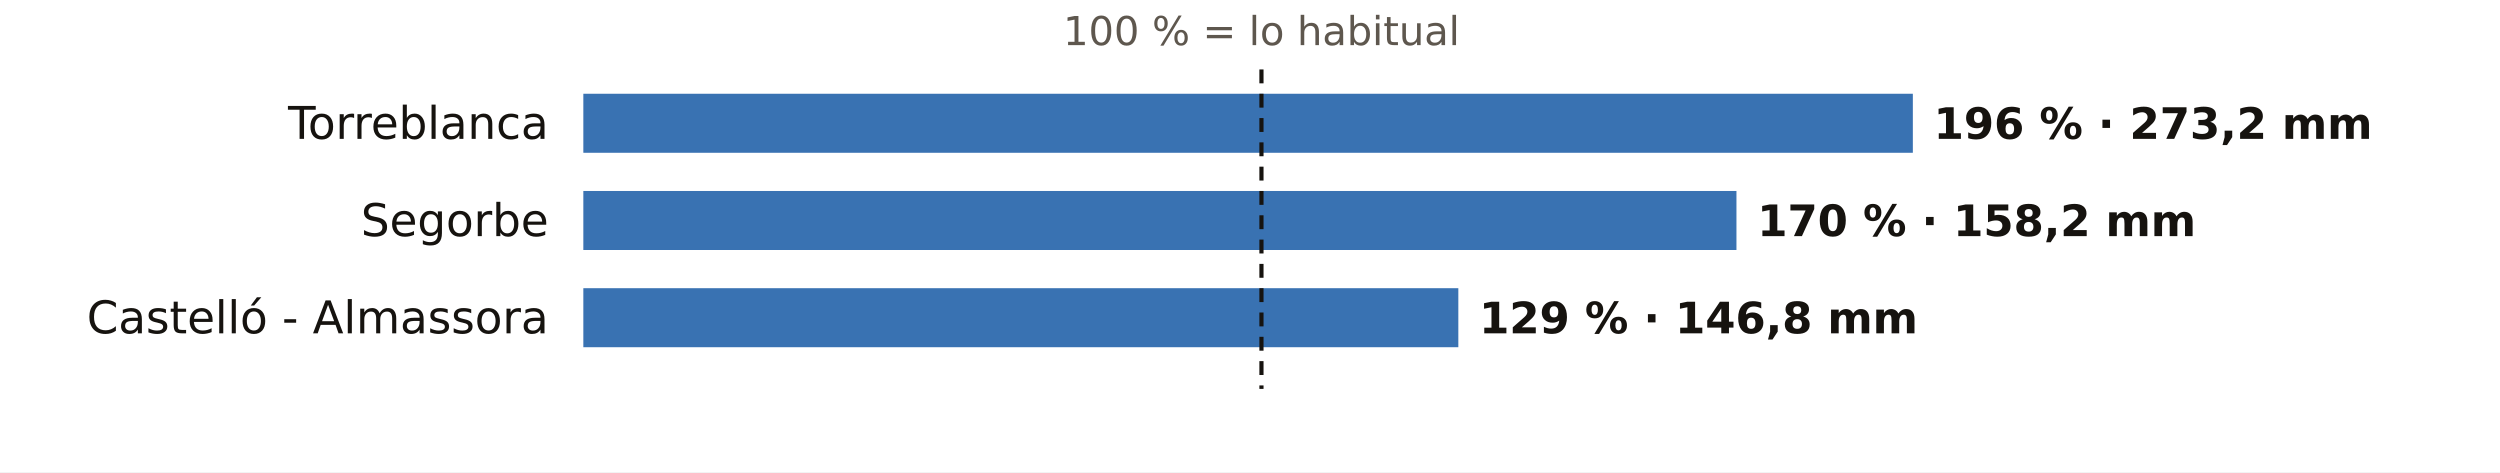
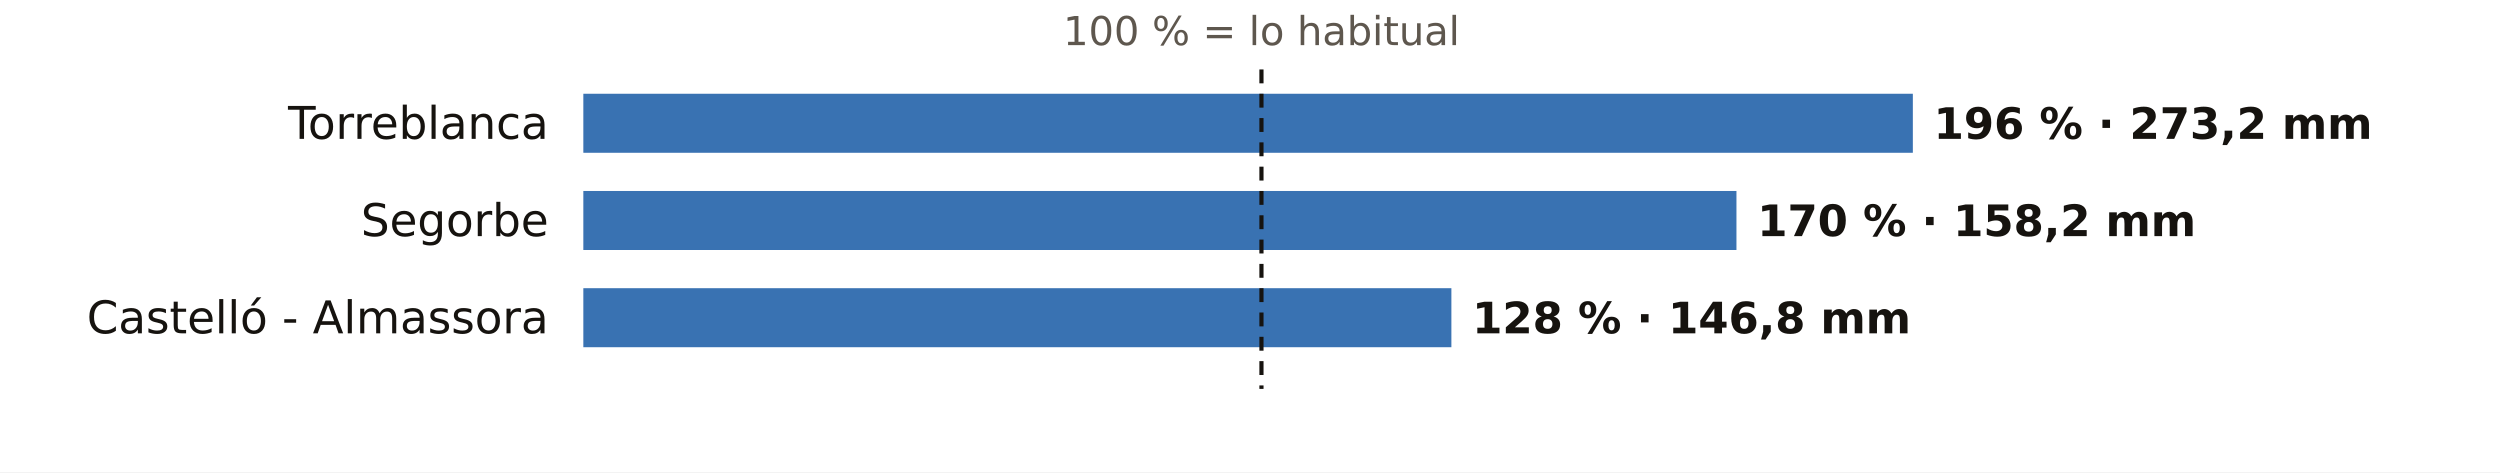
<svg xmlns="http://www.w3.org/2000/svg" viewBox="0 0 720 136" width="720" height="136" role="img" aria-label="El otoño en los pluviómetros de AEMET de Castellón: % de lo habitual">
  <rect width="720" height="136" fill="#FFFFFF" />
  <text x="363.3" y="13.0" font-size="11.5" fill="#5E574E" text-anchor="middle" font-weight="400" font-family="Public Sans, DejaVu Sans, Arial, sans-serif">100 % = lo habitual</text>
  <text x="158.0" y="40.0" font-size="13" fill="#16130F" text-anchor="end" font-weight="500" font-family="Public Sans, DejaVu Sans, Arial, sans-serif">Torreblanca</text>
  <rect x="168" y="27" width="382.9" height="17" fill="#1F5FA8" opacity="0.88" />
  <text x="556.9" y="40.0" font-size="12.5" fill="#16130F" text-anchor="start" font-weight="600" font-family="Public Sans, DejaVu Sans, Arial, sans-serif">196 % · 273,2 mm</text>
  <text x="158.0" y="68.0" font-size="13" fill="#16130F" text-anchor="end" font-weight="500" font-family="Public Sans, DejaVu Sans, Arial, sans-serif">Segorbe</text>
  <rect x="168" y="55" width="332.1" height="17" fill="#1F5FA8" opacity="0.88" />
  <text x="506.1" y="68.0" font-size="12.5" fill="#16130F" text-anchor="start" font-weight="600" font-family="Public Sans, DejaVu Sans, Arial, sans-serif">170 % · 158,2 mm</text>
  <text x="158.0" y="96.0" font-size="13" fill="#16130F" text-anchor="end" font-weight="500" font-family="Public Sans, DejaVu Sans, Arial, sans-serif">Castelló - Almassora</text>
-   <rect x="168" y="83" width="252.0" height="17" fill="#1F5FA8" opacity="0.88" />
-   <text x="426.0" y="96.0" font-size="12.5" fill="#16130F" text-anchor="start" font-weight="600" font-family="Public Sans, DejaVu Sans, Arial, sans-serif">129 % · 146,8 mm</text>
+   <rect x="168" y="83" width="250.0" height="17" fill="#1F5FA8" opacity="0.88" />
+   <text x="424.0" y="96.0" font-size="12.5" fill="#16130F" text-anchor="start" font-weight="600" font-family="Public Sans, DejaVu Sans, Arial, sans-serif">128 % · 146,8 mm</text>
  <line x1="363.3" x2="363.3" y1="20" y2="112" stroke="#16130F" stroke-width="1.2" stroke-dasharray="4 3" />
</svg>
